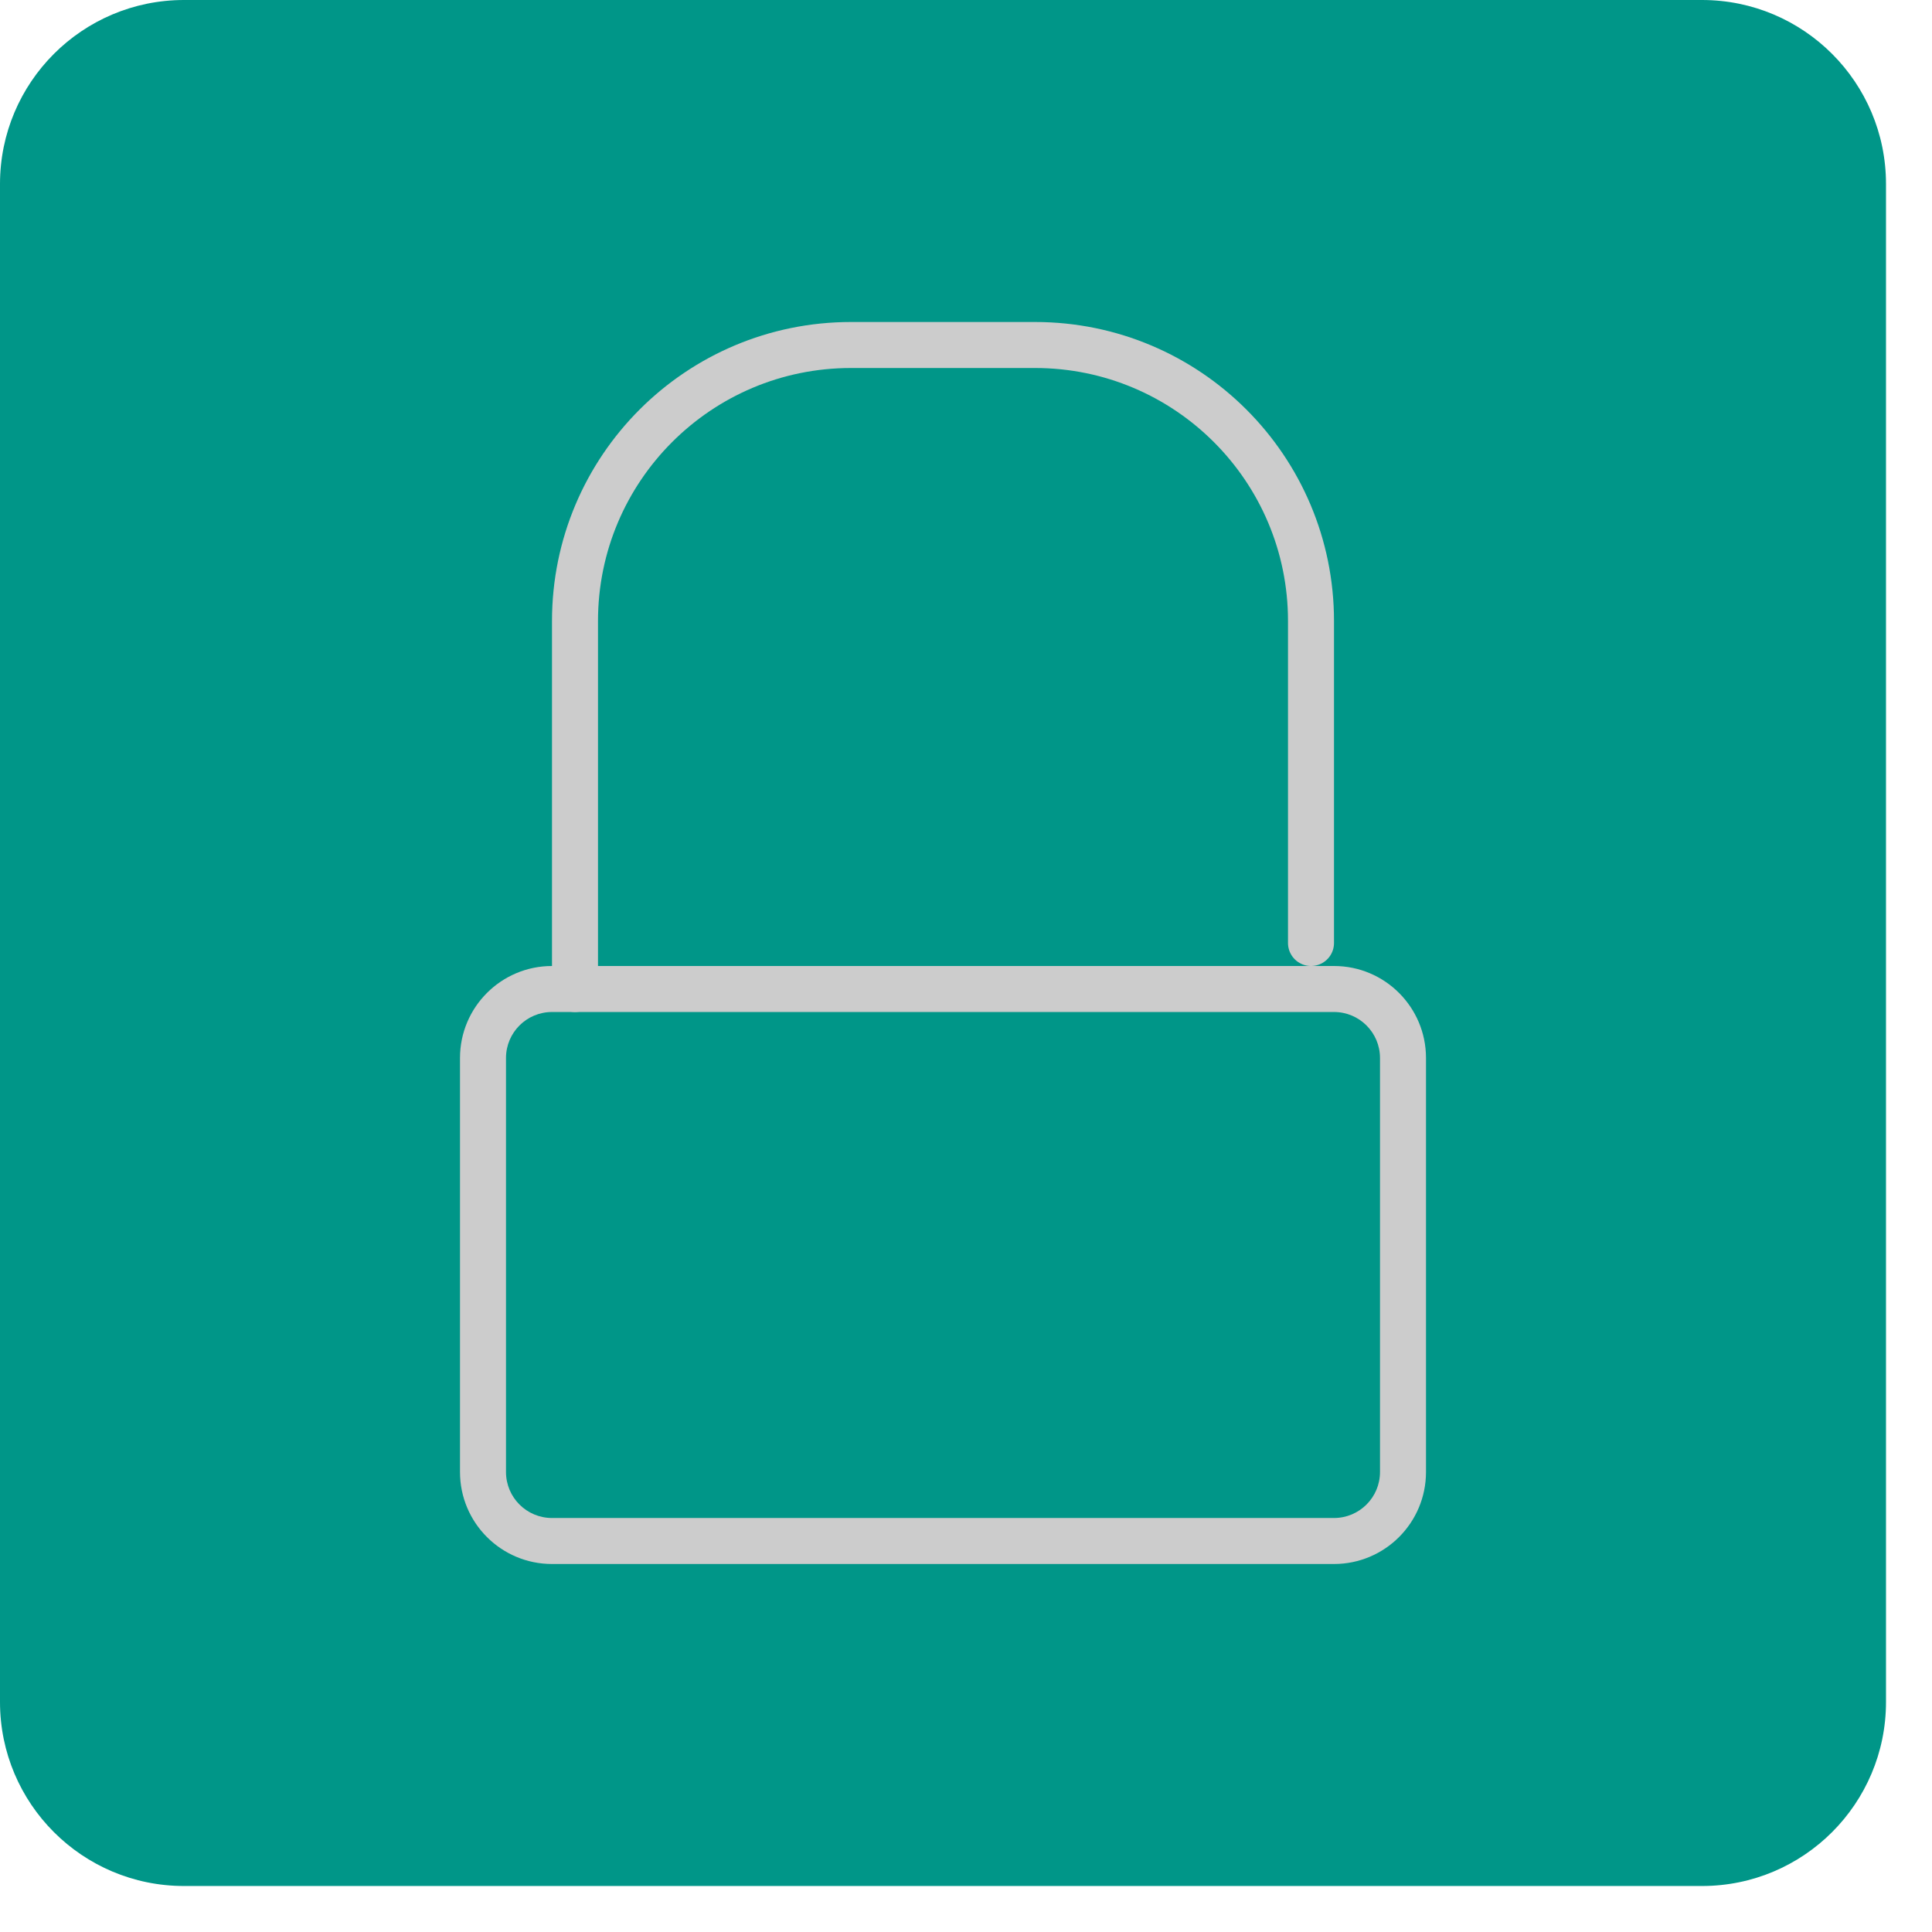
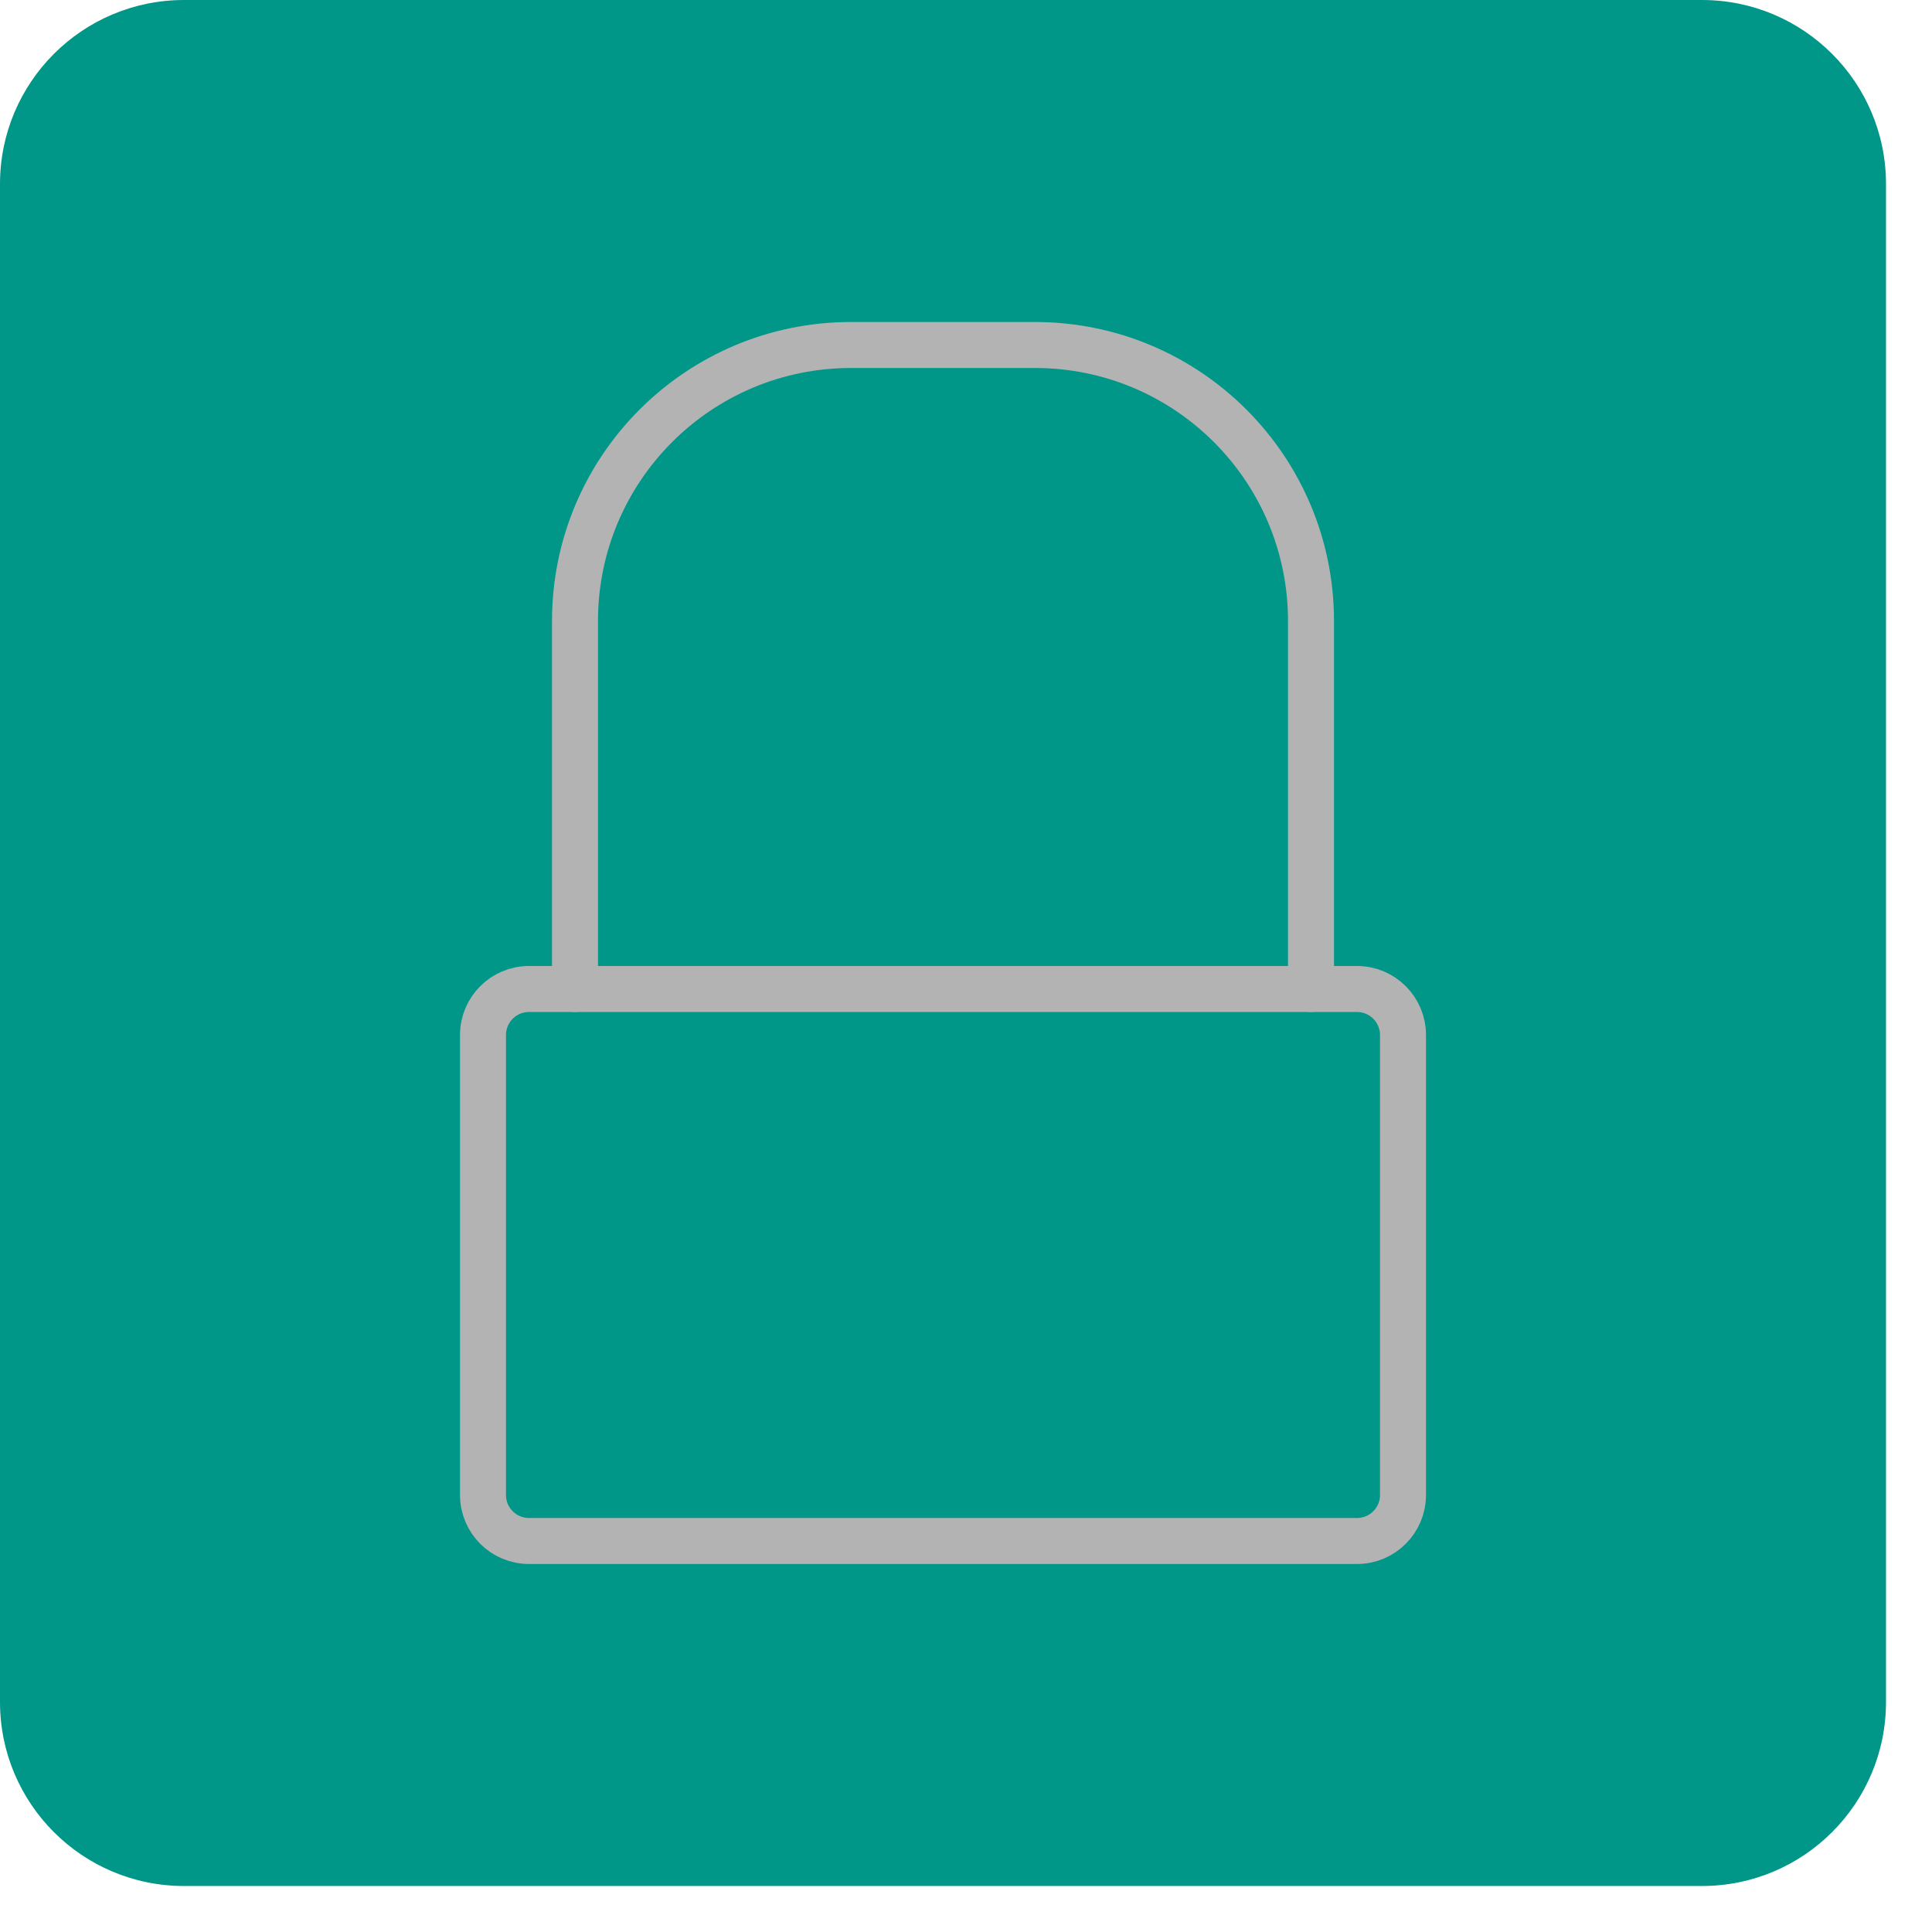
<svg xmlns="http://www.w3.org/2000/svg" viewBox="0 0 42 42">
  <rect width="41" height="41" rx="4" style="fill:#009688" />
-   <path d="M29,22a1,1,0,0,1,1,1v9a1,1,0,0,1-1,1H12a1,1,0,0,1-1-1V23a1,1,0,0,1,1-1H29m0-1H12a2,2,0,0,0-2,2v9a2,2,0,0,0,2,2H29a2,2,0,0,0,2-2V23a2,2,0,0,0-2-2Z" style="fill:#ccc" />
-   <path d="M28.5,20.5v-7a6,6,0,0,0-6-6h-4a6,6,0,0,0-6,6v8" style="fill:none;stroke:#ccc;stroke-linecap:round;stroke-linejoin:round" />
+   <rect x="10.5" y="21.5" width="20" height="12" rx="1" style="fill:none;stroke:#b3b3b3;stroke-linecap:round;stroke-linejoin:round" />
+   <path d="M28.5,21.5v-8a6,6,0,0,0-6-6h-4a6,6,0,0,0-6,6v8" style="fill:none;stroke:#b3b3b3;stroke-linecap:round;stroke-linejoin:round" />
</svg>
